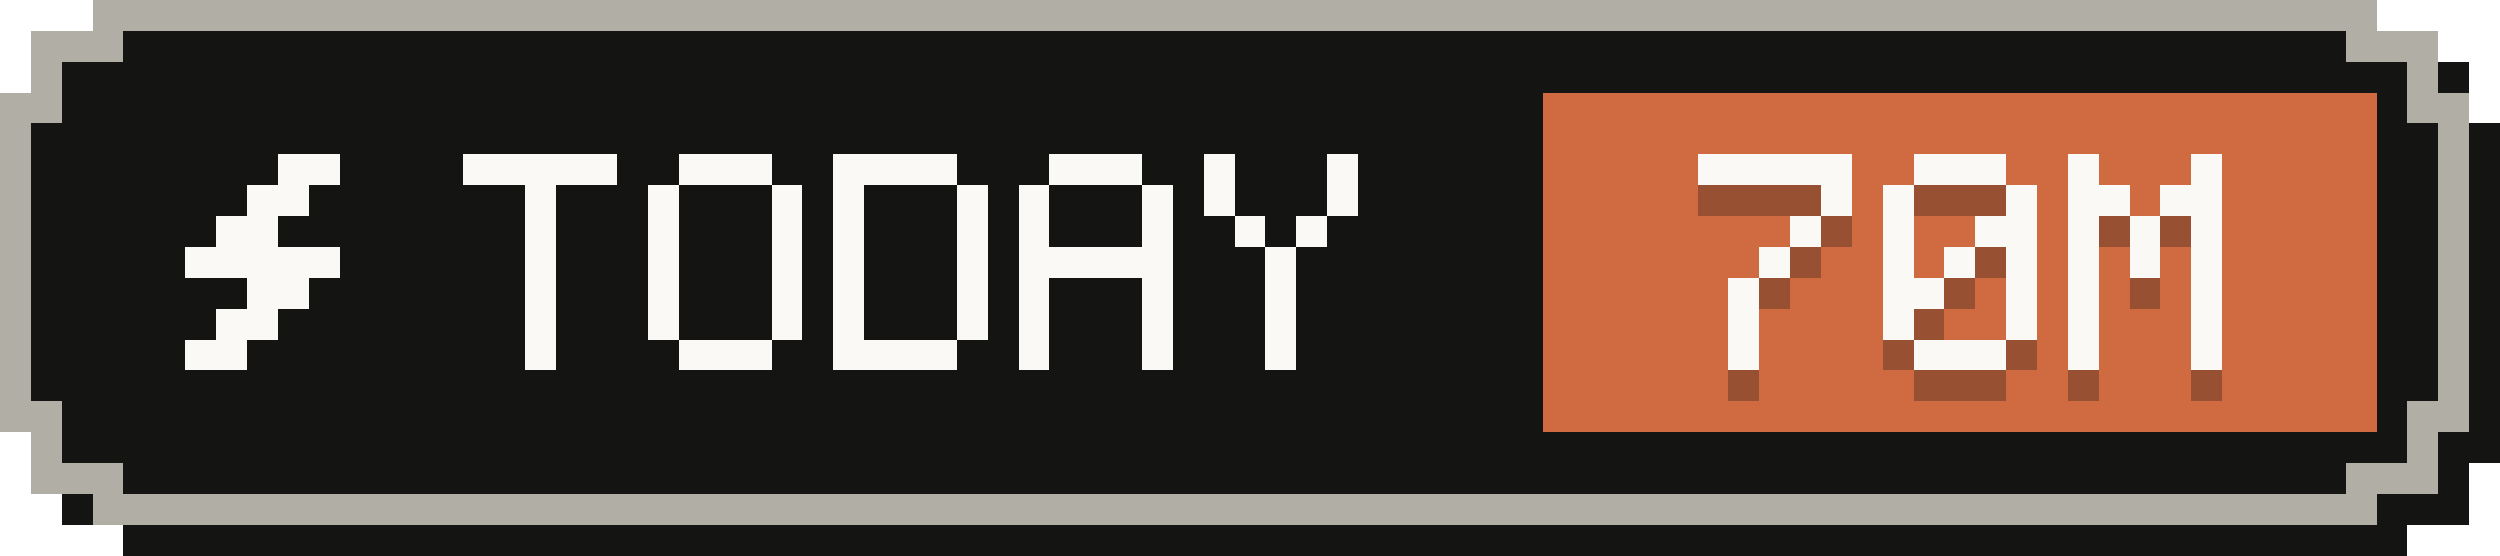
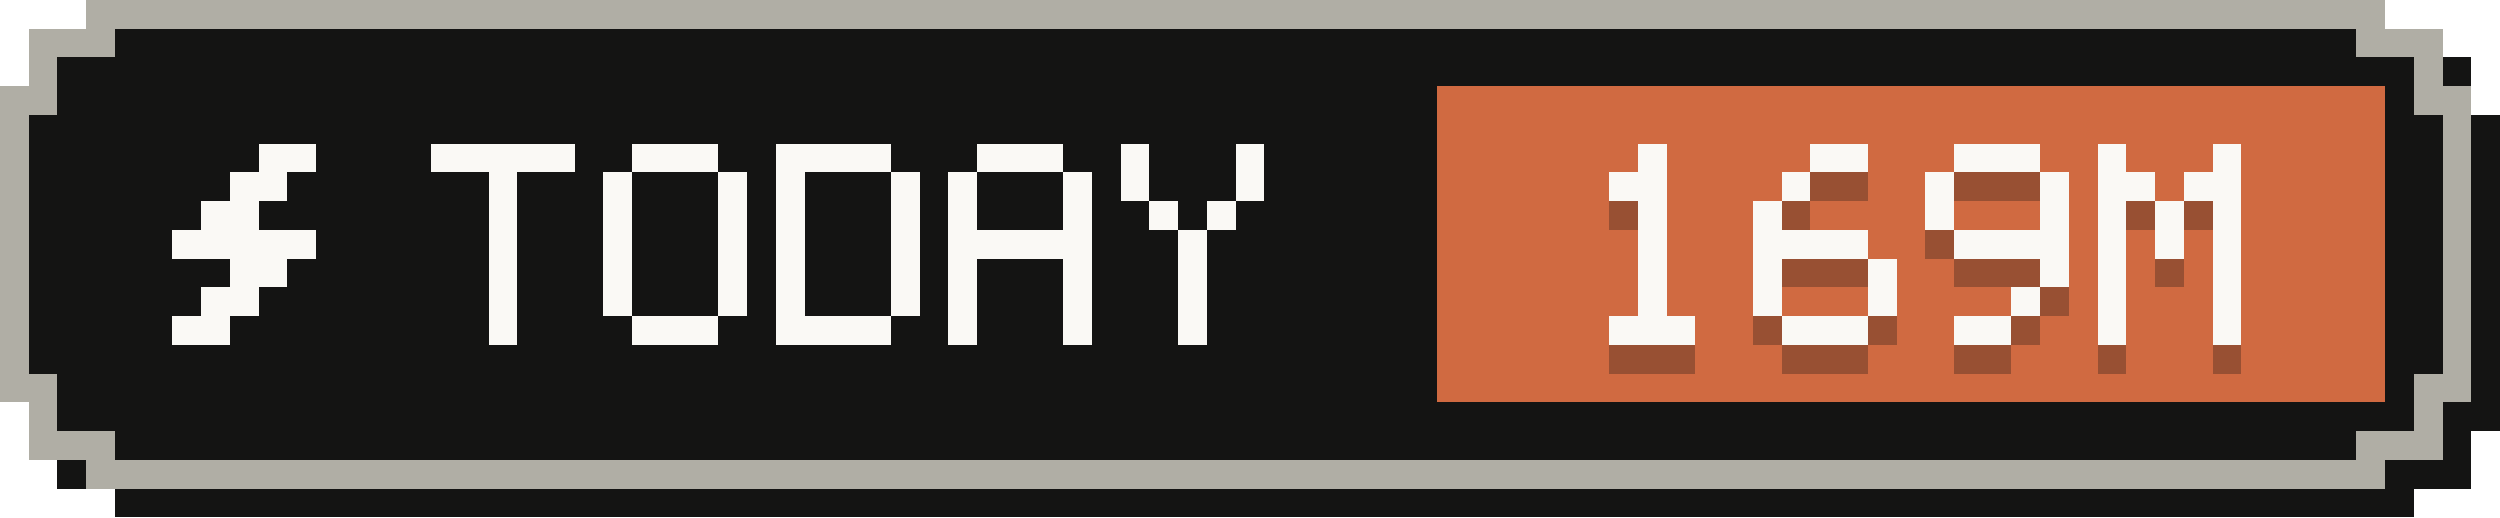
- <svg xmlns="http://www.w3.org/2000/svg" width="81" height="18" viewBox="0 0 81 18" role="img" aria-label="Tokens today: 70M">
+ <svg xmlns="http://www.w3.org/2000/svg" width="87" height="18" viewBox="0 0 87 18" role="img" aria-label="Tokens today: 169M">
  <g shape-rendering="crispEdges">
-     <path fill="#141413" d="M4,1 H78 V2 H80 V4 H81 V15 H80 V17 H78 V18 H4 V17 H2 V15 H1 V4 H2 V2 H4 Z" />
-     <path fill="#b0aea5" d="M3,0 H77 V1 H79 V3 H80 V14 H79 V16 H77 V17 H3 V16 H1 V14 H0 V3 H1 V1 H3 Z" />
-     <path fill="#141413" d="M4,1 H76 V2 H78 V4 H79 V13 H78 V15 H76 V16 H4 V15 H2 V13 H1 V4 H2 V2 H4 Z" />
-     <rect fill="#d06a41" x="50" y="3" width="27" height="11" />
+     <path fill="#141413" d="M4,1 H84 V2 H86 V4 H87 V15 H86 V17 H84 V18 H4 V17 H2 V15 H1 V4 H2 V2 H4 Z" />
+     <path fill="#b0aea5" d="M3,0 H83 V1 H85 V3 H86 V14 H85 V16 H83 V17 H3 V16 H1 V14 H0 V3 H1 V1 H3 Z" />
+     <path fill="#141413" d="M4,1 H82 V2 H84 V4 H85 V13 H84 V15 H82 V16 H4 V15 H2 V13 H1 V4 H2 V2 H4 Z" />
+     <rect fill="#d06a41" x="50" y="3" width="33" height="11" />
    <g fill="#faf9f5">
      <rect x="9" y="5" width="2" height="1" />
      <rect x="8" y="6" width="2" height="1" />
      <rect x="7" y="7" width="2" height="1" />
      <rect x="6" y="8" width="5" height="1" />
      <rect x="8" y="9" width="2" height="1" />
      <rect x="7" y="10" width="2" height="1" />
      <rect x="6" y="11" width="2" height="1" />
    </g>
    <g fill="#faf9f5">
      <rect x="15" y="5" width="5" height="1" />
      <rect x="17" y="6" width="1" height="1" />
      <rect x="17" y="7" width="1" height="1" />
      <rect x="17" y="8" width="1" height="1" />
      <rect x="17" y="9" width="1" height="1" />
      <rect x="17" y="10" width="1" height="1" />
      <rect x="17" y="11" width="1" height="1" />
      <rect x="22" y="5" width="3" height="1" />
      <rect x="21" y="6" width="1" height="1" />
      <rect x="25" y="6" width="1" height="1" />
      <rect x="21" y="7" width="1" height="1" />
      <rect x="25" y="7" width="1" height="1" />
      <rect x="21" y="8" width="1" height="1" />
      <rect x="25" y="8" width="1" height="1" />
      <rect x="21" y="9" width="1" height="1" />
      <rect x="25" y="9" width="1" height="1" />
      <rect x="21" y="10" width="1" height="1" />
      <rect x="25" y="10" width="1" height="1" />
      <rect x="22" y="11" width="3" height="1" />
      <rect x="27" y="5" width="4" height="1" />
      <rect x="27" y="6" width="1" height="1" />
      <rect x="31" y="6" width="1" height="1" />
      <rect x="27" y="7" width="1" height="1" />
      <rect x="31" y="7" width="1" height="1" />
      <rect x="27" y="8" width="1" height="1" />
      <rect x="31" y="8" width="1" height="1" />
      <rect x="27" y="9" width="1" height="1" />
      <rect x="31" y="9" width="1" height="1" />
      <rect x="27" y="10" width="1" height="1" />
      <rect x="31" y="10" width="1" height="1" />
      <rect x="27" y="11" width="4" height="1" />
      <rect x="34" y="5" width="3" height="1" />
      <rect x="33" y="6" width="1" height="1" />
      <rect x="37" y="6" width="1" height="1" />
      <rect x="33" y="7" width="1" height="1" />
      <rect x="37" y="7" width="1" height="1" />
      <rect x="33" y="8" width="5" height="1" />
      <rect x="33" y="9" width="1" height="1" />
      <rect x="37" y="9" width="1" height="1" />
      <rect x="33" y="10" width="1" height="1" />
      <rect x="37" y="10" width="1" height="1" />
      <rect x="33" y="11" width="1" height="1" />
      <rect x="37" y="11" width="1" height="1" />
      <rect x="39" y="5" width="1" height="1" />
      <rect x="43" y="5" width="1" height="1" />
      <rect x="39" y="6" width="1" height="1" />
      <rect x="43" y="6" width="1" height="1" />
      <rect x="40" y="7" width="1" height="1" />
      <rect x="42" y="7" width="1" height="1" />
      <rect x="41" y="8" width="1" height="1" />
      <rect x="41" y="9" width="1" height="1" />
      <rect x="41" y="10" width="1" height="1" />
      <rect x="41" y="11" width="1" height="1" />
    </g>
    <g fill="#141413" fill-opacity=".3">
-       <rect x="55" y="6" width="5" height="1" />
-       <rect x="59" y="7" width="1" height="1" />
-       <rect x="58" y="8" width="1" height="1" />
+       <rect x="57" y="6" width="1" height="1" />
+       <rect x="56" y="7" width="2" height="1" />
+       <rect x="57" y="8" width="1" height="1" />
      <rect x="57" y="9" width="1" height="1" />
-       <rect x="56" y="10" width="1" height="1" />
-       <rect x="56" y="11" width="1" height="1" />
-       <rect x="56" y="12" width="1" height="1" />
-       <rect x="62" y="6" width="3" height="1" />
-       <rect x="61" y="7" width="1" height="1" />
-       <rect x="65" y="7" width="1" height="1" />
+       <rect x="57" y="10" width="1" height="1" />
+       <rect x="57" y="11" width="1" height="1" />
+       <rect x="56" y="12" width="3" height="1" />
+       <rect x="63" y="6" width="2" height="1" />
+       <rect x="62" y="7" width="1" height="1" />
      <rect x="61" y="8" width="1" height="1" />
-       <rect x="64" y="8" width="2" height="1" />
-       <rect x="61" y="9" width="1" height="1" />
-       <rect x="63" y="9" width="1" height="1" />
-       <rect x="65" y="9" width="1" height="1" />
-       <rect x="61" y="10" width="2" height="1" />
+       <rect x="61" y="9" width="4" height="1" />
+       <rect x="61" y="10" width="1" height="1" />
      <rect x="65" y="10" width="1" height="1" />
      <rect x="61" y="11" width="1" height="1" />
      <rect x="65" y="11" width="1" height="1" />
      <rect x="62" y="12" width="3" height="1" />
-       <rect x="67" y="6" width="1" height="1" />
-       <rect x="71" y="6" width="1" height="1" />
-       <rect x="67" y="7" width="2" height="1" />
-       <rect x="70" y="7" width="2" height="1" />
+       <rect x="68" y="6" width="3" height="1" />
+       <rect x="67" y="7" width="1" height="1" />
+       <rect x="71" y="7" width="1" height="1" />
      <rect x="67" y="8" width="1" height="1" />
-       <rect x="69" y="8" width="1" height="1" />
      <rect x="71" y="8" width="1" height="1" />
-       <rect x="67" y="9" width="1" height="1" />
-       <rect x="69" y="9" width="1" height="1" />
-       <rect x="71" y="9" width="1" height="1" />
-       <rect x="67" y="10" width="1" height="1" />
+       <rect x="68" y="9" width="4" height="1" />
      <rect x="71" y="10" width="1" height="1" />
-       <rect x="67" y="11" width="1" height="1" />
-       <rect x="71" y="11" width="1" height="1" />
-       <rect x="67" y="12" width="1" height="1" />
-       <rect x="71" y="12" width="1" height="1" />
+       <rect x="70" y="11" width="1" height="1" />
+       <rect x="68" y="12" width="2" height="1" />
+       <rect x="73" y="6" width="1" height="1" />
+       <rect x="77" y="6" width="1" height="1" />
+       <rect x="73" y="7" width="2" height="1" />
+       <rect x="76" y="7" width="2" height="1" />
+       <rect x="73" y="8" width="1" height="1" />
+       <rect x="75" y="8" width="1" height="1" />
+       <rect x="77" y="8" width="1" height="1" />
+       <rect x="73" y="9" width="1" height="1" />
+       <rect x="75" y="9" width="1" height="1" />
+       <rect x="77" y="9" width="1" height="1" />
+       <rect x="73" y="10" width="1" height="1" />
+       <rect x="77" y="10" width="1" height="1" />
+       <rect x="73" y="11" width="1" height="1" />
+       <rect x="77" y="11" width="1" height="1" />
+       <rect x="73" y="12" width="1" height="1" />
+       <rect x="77" y="12" width="1" height="1" />
    </g>
    <g fill="#faf9f5">
-       <rect x="55" y="5" width="5" height="1" />
-       <rect x="59" y="6" width="1" height="1" />
-       <rect x="58" y="7" width="1" height="1" />
+       <rect x="57" y="5" width="1" height="1" />
+       <rect x="56" y="6" width="2" height="1" />
+       <rect x="57" y="7" width="1" height="1" />
      <rect x="57" y="8" width="1" height="1" />
-       <rect x="56" y="9" width="1" height="1" />
-       <rect x="56" y="10" width="1" height="1" />
-       <rect x="56" y="11" width="1" height="1" />
-       <rect x="62" y="5" width="3" height="1" />
-       <rect x="61" y="6" width="1" height="1" />
-       <rect x="65" y="6" width="1" height="1" />
+       <rect x="57" y="9" width="1" height="1" />
+       <rect x="57" y="10" width="1" height="1" />
+       <rect x="56" y="11" width="3" height="1" />
+       <rect x="63" y="5" width="2" height="1" />
+       <rect x="62" y="6" width="1" height="1" />
      <rect x="61" y="7" width="1" height="1" />
-       <rect x="64" y="7" width="2" height="1" />
-       <rect x="61" y="8" width="1" height="1" />
-       <rect x="63" y="8" width="1" height="1" />
-       <rect x="65" y="8" width="1" height="1" />
-       <rect x="61" y="9" width="2" height="1" />
+       <rect x="61" y="8" width="4" height="1" />
+       <rect x="61" y="9" width="1" height="1" />
      <rect x="65" y="9" width="1" height="1" />
      <rect x="61" y="10" width="1" height="1" />
      <rect x="65" y="10" width="1" height="1" />
      <rect x="62" y="11" width="3" height="1" />
-       <rect x="67" y="5" width="1" height="1" />
-       <rect x="71" y="5" width="1" height="1" />
-       <rect x="67" y="6" width="2" height="1" />
-       <rect x="70" y="6" width="2" height="1" />
+       <rect x="68" y="5" width="3" height="1" />
+       <rect x="67" y="6" width="1" height="1" />
+       <rect x="71" y="6" width="1" height="1" />
      <rect x="67" y="7" width="1" height="1" />
-       <rect x="69" y="7" width="1" height="1" />
      <rect x="71" y="7" width="1" height="1" />
-       <rect x="67" y="8" width="1" height="1" />
-       <rect x="69" y="8" width="1" height="1" />
-       <rect x="71" y="8" width="1" height="1" />
-       <rect x="67" y="9" width="1" height="1" />
+       <rect x="68" y="8" width="4" height="1" />
      <rect x="71" y="9" width="1" height="1" />
-       <rect x="67" y="10" width="1" height="1" />
-       <rect x="71" y="10" width="1" height="1" />
-       <rect x="67" y="11" width="1" height="1" />
-       <rect x="71" y="11" width="1" height="1" />
+       <rect x="70" y="10" width="1" height="1" />
+       <rect x="68" y="11" width="2" height="1" />
+       <rect x="73" y="5" width="1" height="1" />
+       <rect x="77" y="5" width="1" height="1" />
+       <rect x="73" y="6" width="2" height="1" />
+       <rect x="76" y="6" width="2" height="1" />
+       <rect x="73" y="7" width="1" height="1" />
+       <rect x="75" y="7" width="1" height="1" />
+       <rect x="77" y="7" width="1" height="1" />
+       <rect x="73" y="8" width="1" height="1" />
+       <rect x="75" y="8" width="1" height="1" />
+       <rect x="77" y="8" width="1" height="1" />
+       <rect x="73" y="9" width="1" height="1" />
+       <rect x="77" y="9" width="1" height="1" />
+       <rect x="73" y="10" width="1" height="1" />
+       <rect x="77" y="10" width="1" height="1" />
+       <rect x="73" y="11" width="1" height="1" />
+       <rect x="77" y="11" width="1" height="1" />
    </g>
  </g>
</svg>
